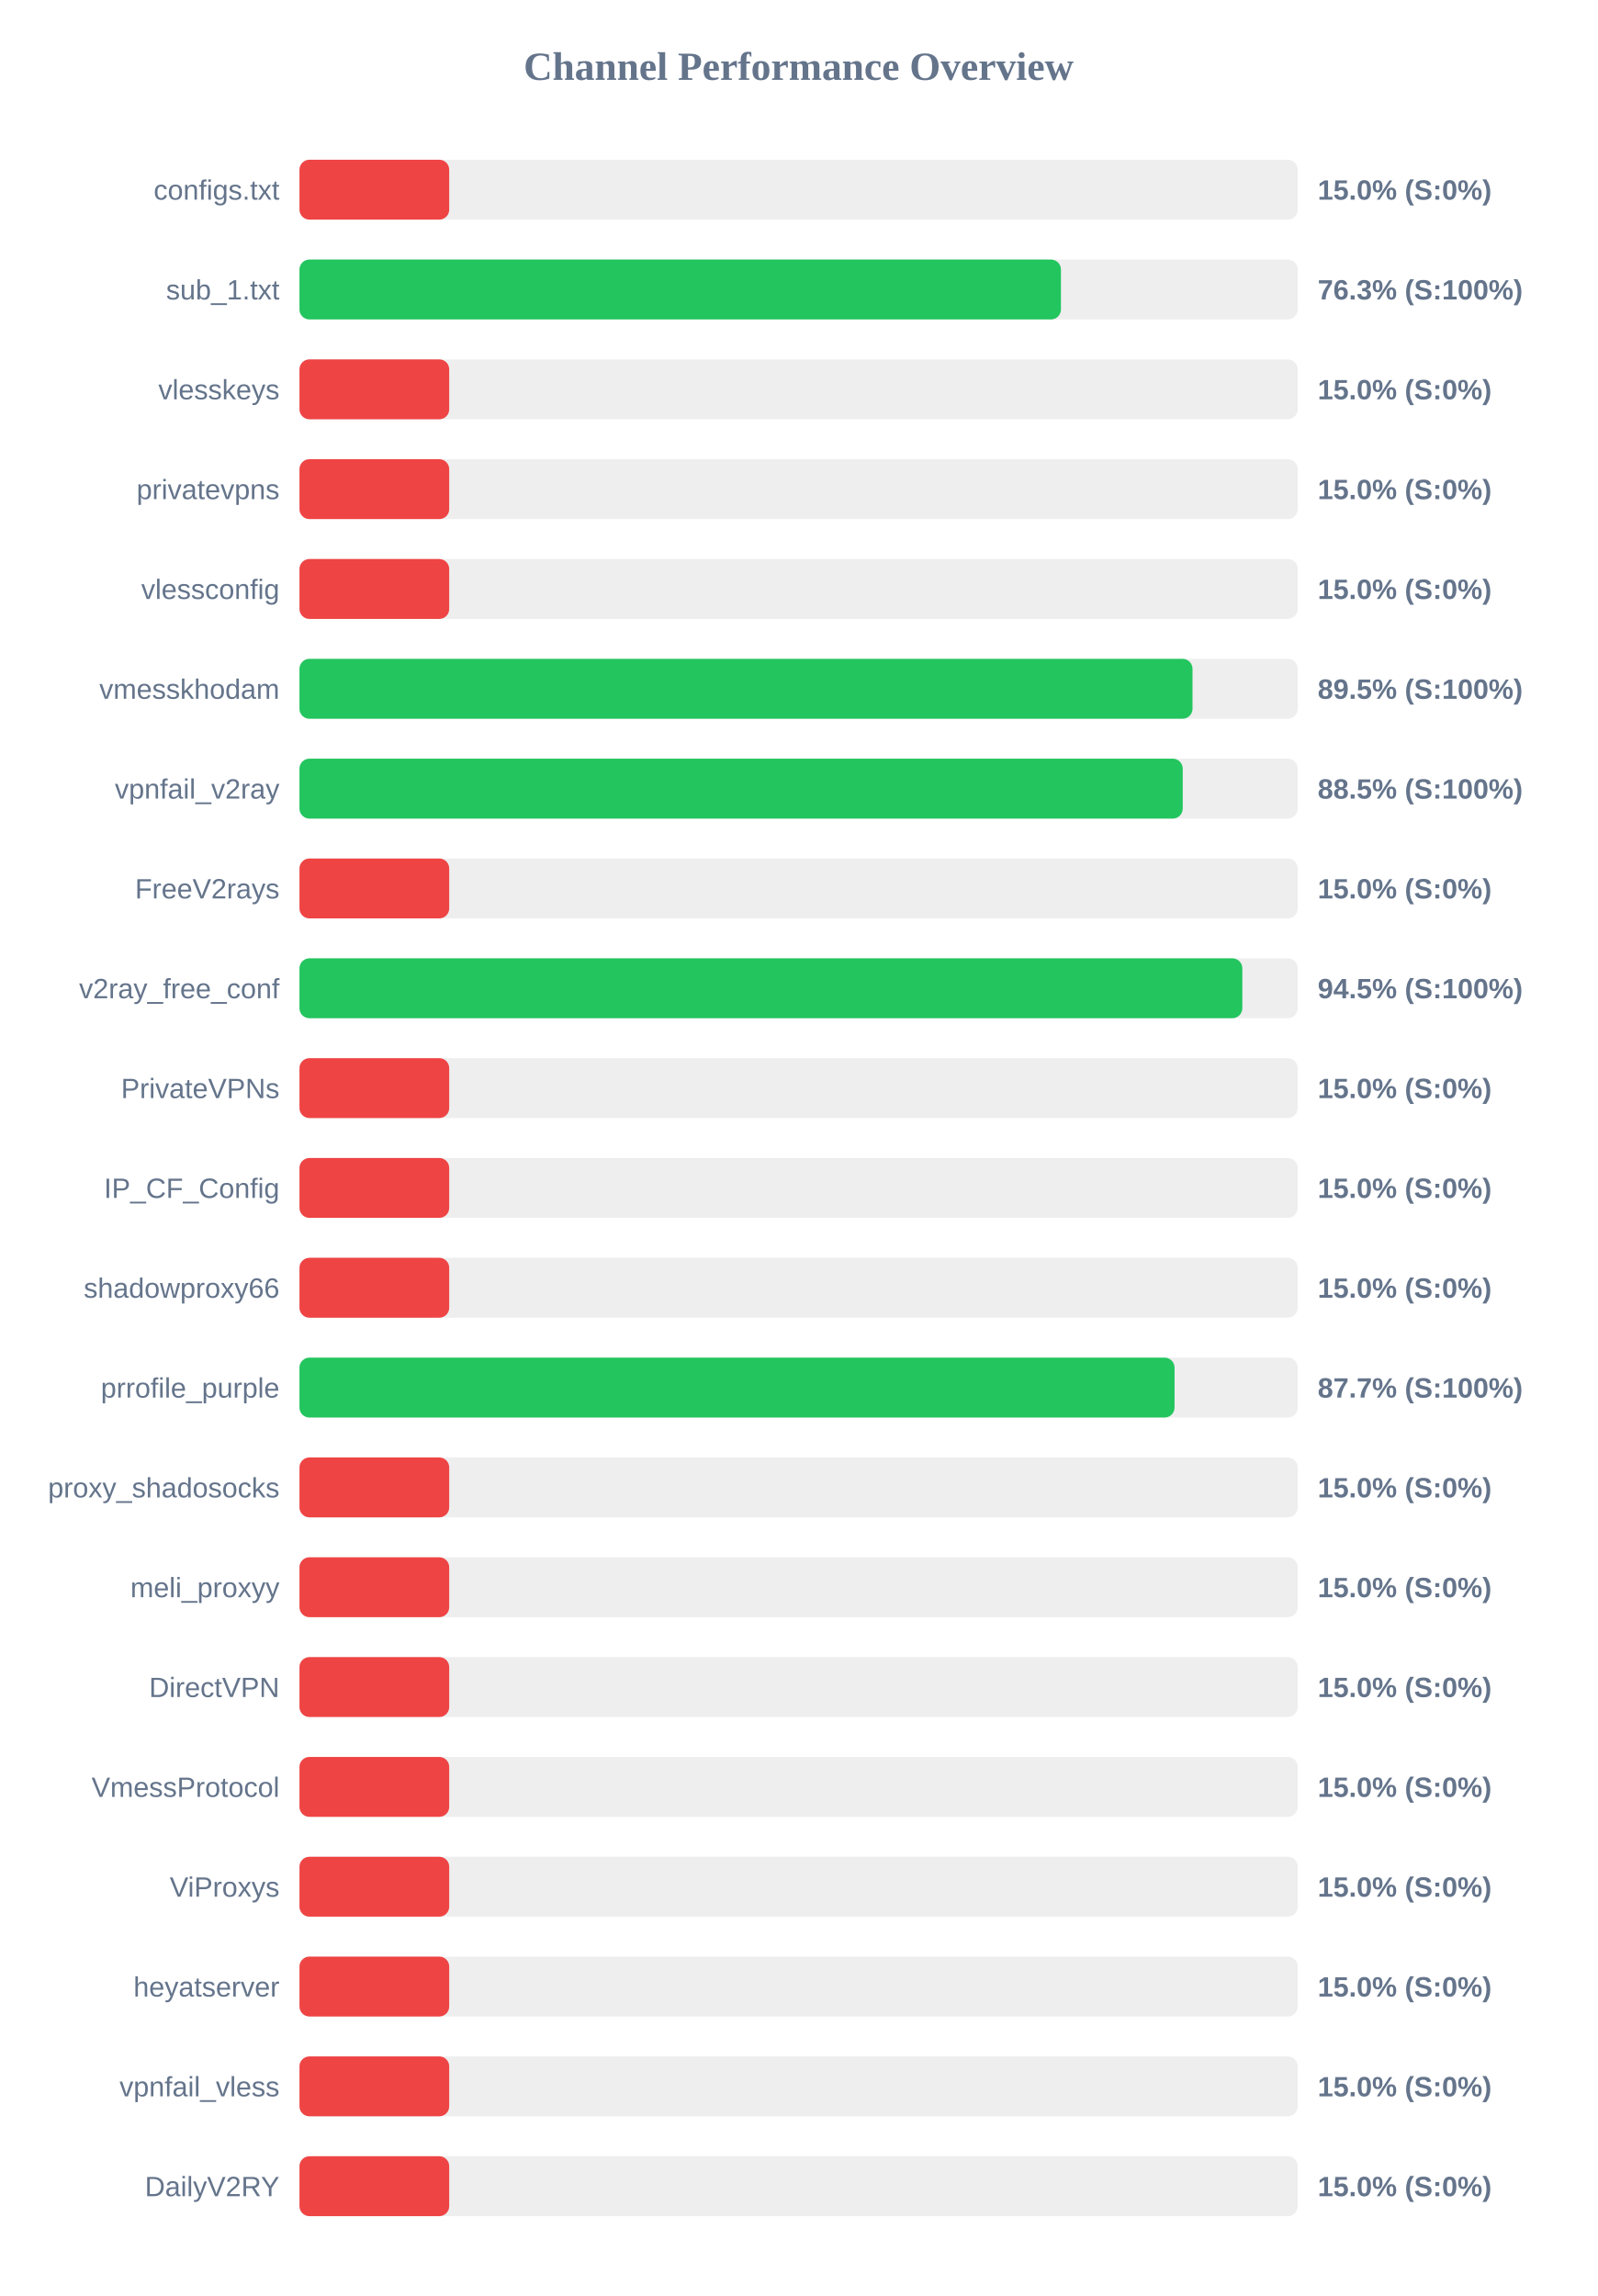
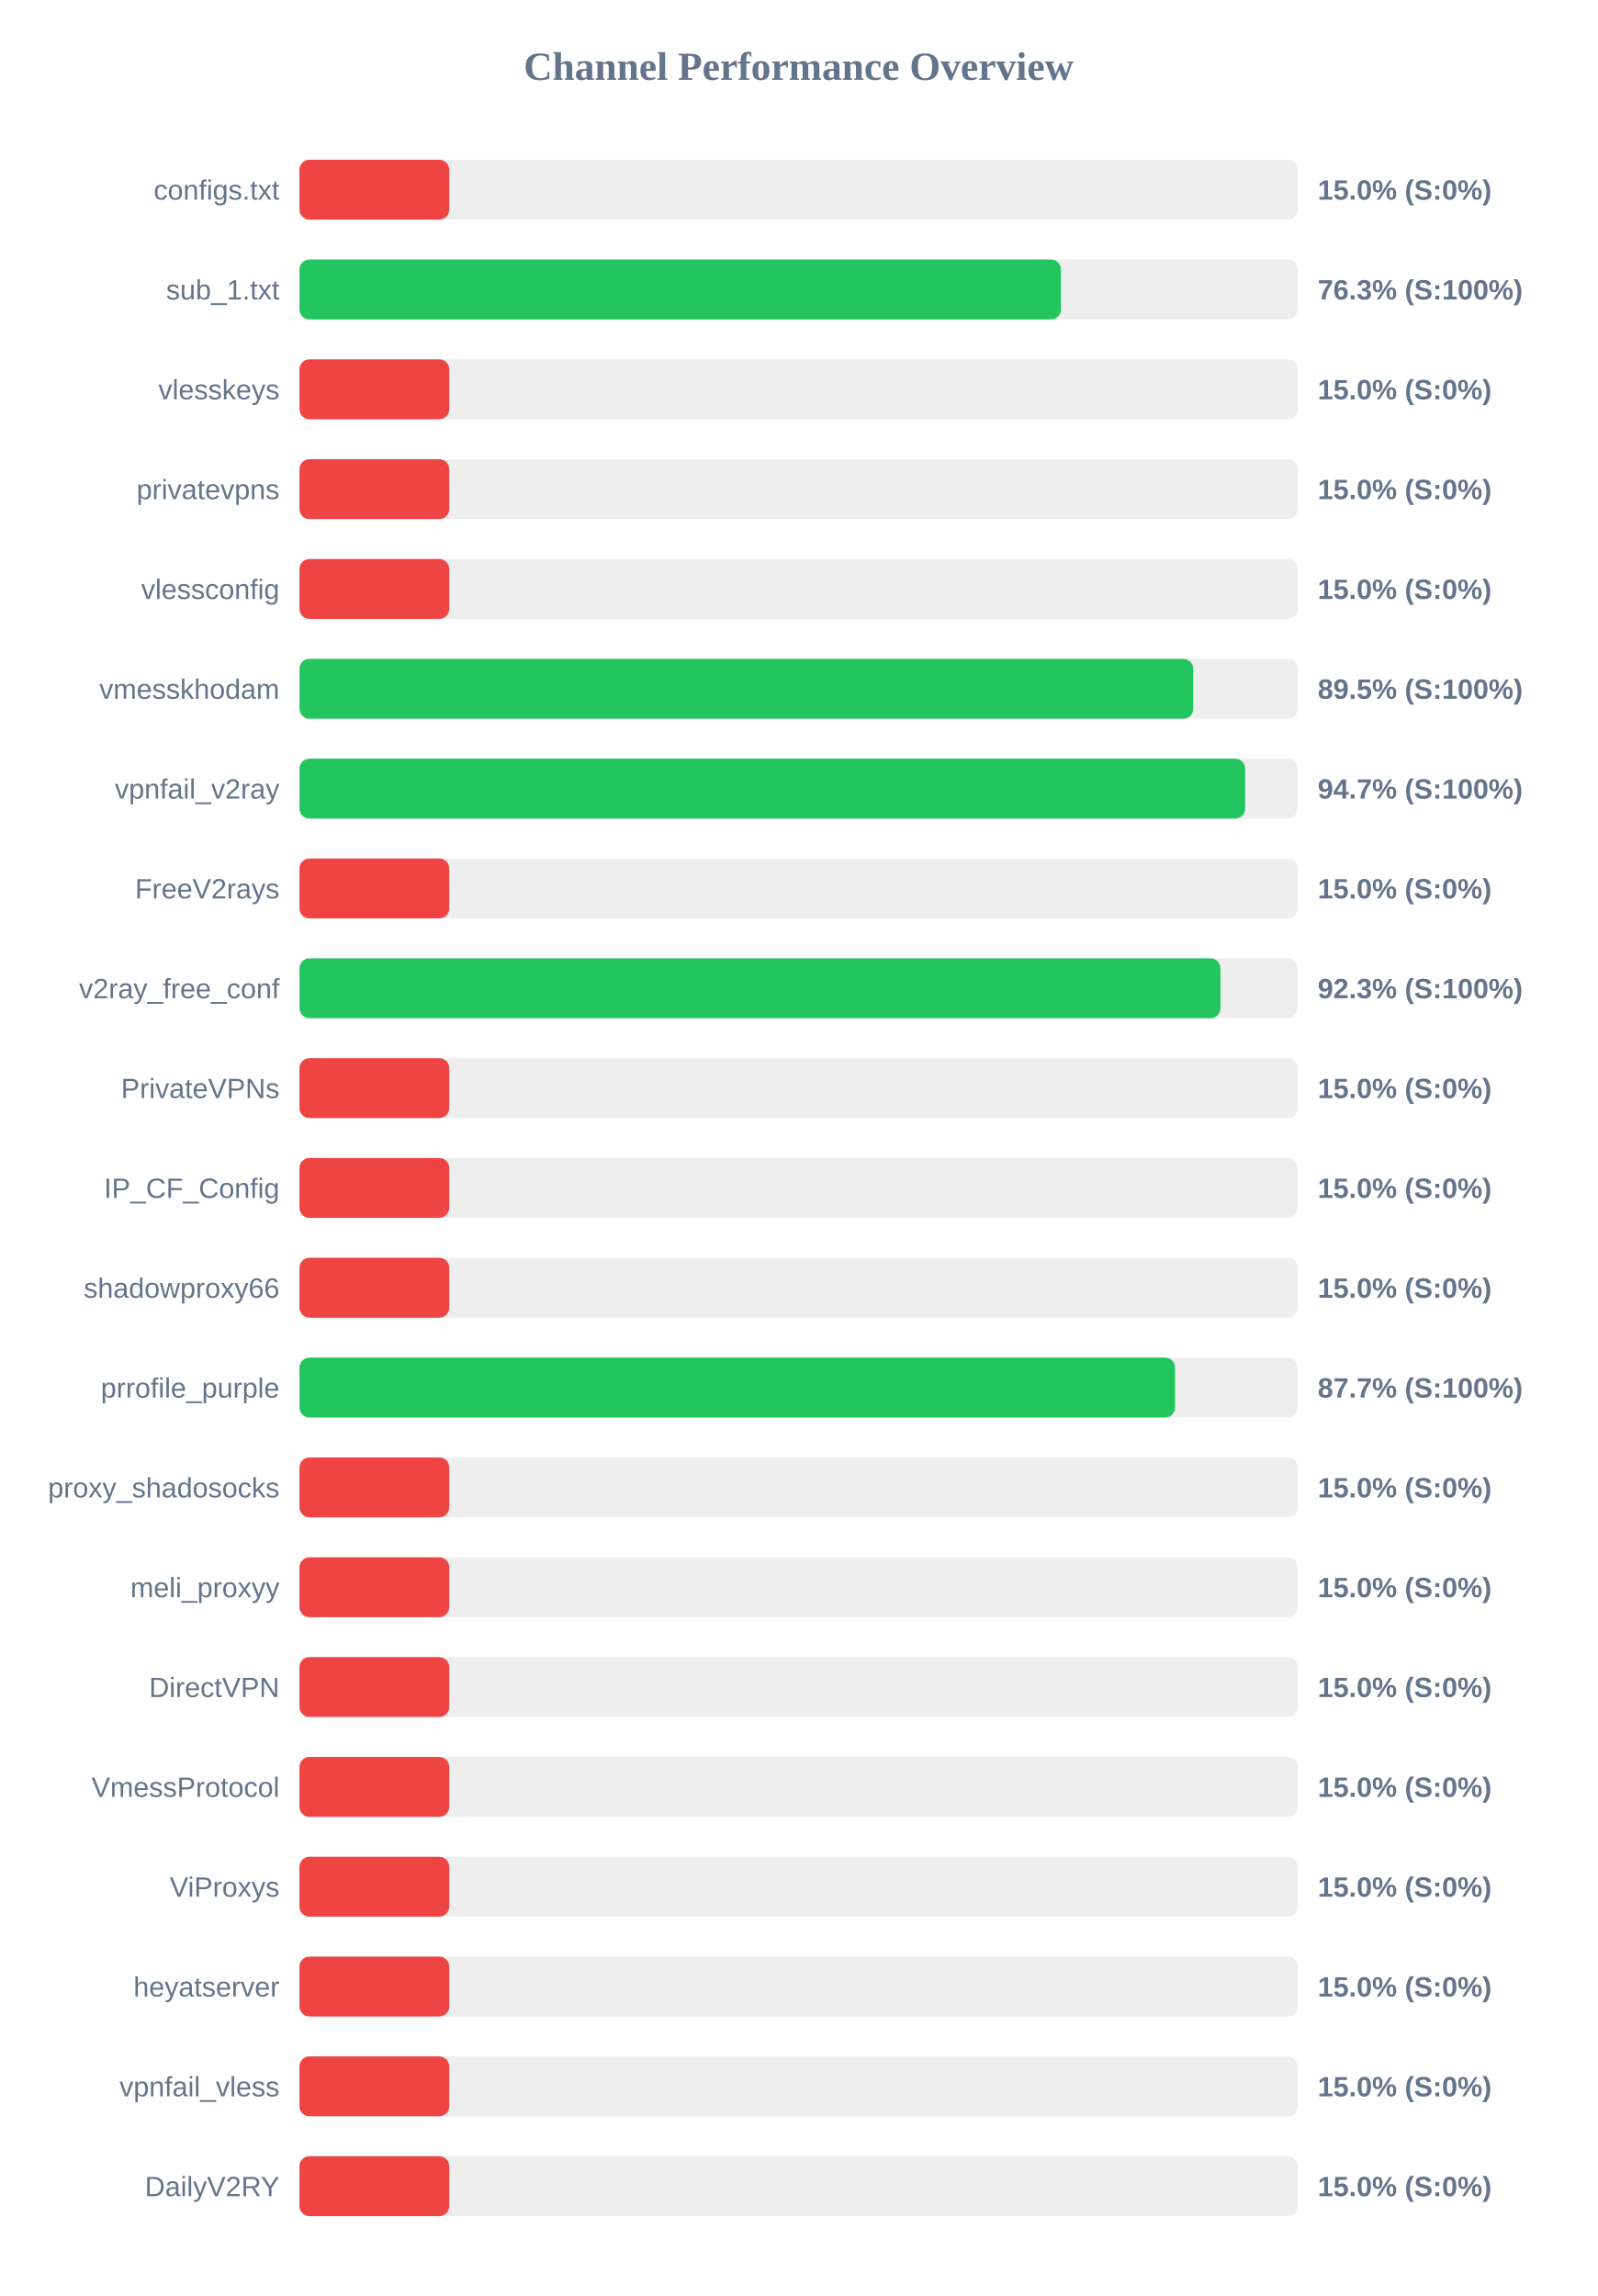
<svg xmlns="http://www.w3.org/2000/svg" width="800" height="1150" version="1.1">
  <style>
        .row { font: 14px Arial; fill: #64748b; }
        .score { font: bold 14px Arial; fill: #64748b; }
    </style>
  <text x="400" y="40" text-anchor="middle" font-size="20px" font-weight="bold" fill="#64748b">Channel Performance Overview</text>
  <rect x="150" y="80" width="500" height="30" fill="#eee" rx="5" />
  <rect x="150" y="80" width="75.0" height="30" fill="#ef4444" rx="5" />
  <text x="140" y="100" text-anchor="end" class="row">configs.txt</text>
  <text x="660" y="100" text-anchor="start" class="score">15.0% (S:0%)</text>
  <rect x="150" y="130" width="500" height="30" fill="#eee" rx="5" />
  <rect x="150" y="130" width="381.4" height="30" fill="#22c55e" rx="5" />
  <text x="140" y="150" text-anchor="end" class="row">sub_1.txt</text>
  <text x="660" y="150" text-anchor="start" class="score">76.3% (S:100%)</text>
  <rect x="150" y="180" width="500" height="30" fill="#eee" rx="5" />
  <rect x="150" y="180" width="75.0" height="30" fill="#ef4444" rx="5" />
  <text x="140" y="200" text-anchor="end" class="row">vlesskeys</text>
  <text x="660" y="200" text-anchor="start" class="score">15.0% (S:0%)</text>
  <rect x="150" y="230" width="500" height="30" fill="#eee" rx="5" />
  <rect x="150" y="230" width="75.0" height="30" fill="#ef4444" rx="5" />
  <text x="140" y="250" text-anchor="end" class="row">privatevpns</text>
  <text x="660" y="250" text-anchor="start" class="score">15.0% (S:0%)</text>
  <rect x="150" y="280" width="500" height="30" fill="#eee" rx="5" />
  <rect x="150" y="280" width="75.0" height="30" fill="#ef4444" rx="5" />
  <text x="140" y="300" text-anchor="end" class="row">vlessconfig</text>
  <text x="660" y="300" text-anchor="start" class="score">15.0% (S:0%)</text>
  <rect x="150" y="330" width="500" height="30" fill="#eee" rx="5" />
-   <rect x="150" y="330" width="447.3" height="30" fill="#22c55e" rx="5" />
+   <rect x="150" y="330" width="447.65" height="30" fill="#22c55e" rx="5" />
  <text x="140" y="350" text-anchor="end" class="row">vmesskhodam</text>
  <text x="660" y="350" text-anchor="start" class="score">89.5% (S:100%)</text>
  <rect x="150" y="380" width="500" height="30" fill="#eee" rx="5" />
-   <rect x="150" y="380" width="442.4" height="30" fill="#22c55e" rx="5" />
+   <rect x="150" y="380" width="473.65" height="30" fill="#22c55e" rx="5" />
  <text x="140" y="400" text-anchor="end" class="row">vpnfail_v2ray</text>
-   <text x="660" y="400" text-anchor="start" class="score">88.5% (S:100%)</text>
+   <text x="660" y="400" text-anchor="start" class="score">94.7% (S:100%)</text>
  <rect x="150" y="430" width="500" height="30" fill="#eee" rx="5" />
  <rect x="150" y="430" width="75.0" height="30" fill="#ef4444" rx="5" />
  <text x="140" y="450" text-anchor="end" class="row">FreeV2rays</text>
  <text x="660" y="450" text-anchor="start" class="score">15.0% (S:0%)</text>
  <rect x="150" y="480" width="500" height="30" fill="#eee" rx="5" />
-   <rect x="150" y="480" width="472.25" height="30" fill="#22c55e" rx="5" />
+   <rect x="150" y="480" width="461.3" height="30" fill="#22c55e" rx="5" />
  <text x="140" y="500" text-anchor="end" class="row">v2ray_free_conf</text>
-   <text x="660" y="500" text-anchor="start" class="score">94.5% (S:100%)</text>
+   <text x="660" y="500" text-anchor="start" class="score">92.3% (S:100%)</text>
  <rect x="150" y="530" width="500" height="30" fill="#eee" rx="5" />
  <rect x="150" y="530" width="75.0" height="30" fill="#ef4444" rx="5" />
  <text x="140" y="550" text-anchor="end" class="row">PrivateVPNs</text>
  <text x="660" y="550" text-anchor="start" class="score">15.0% (S:0%)</text>
  <rect x="150" y="580" width="500" height="30" fill="#eee" rx="5" />
  <rect x="150" y="580" width="75.0" height="30" fill="#ef4444" rx="5" />
  <text x="140" y="600" text-anchor="end" class="row">IP_CF_Config</text>
  <text x="660" y="600" text-anchor="start" class="score">15.0% (S:0%)</text>
  <rect x="150" y="630" width="500" height="30" fill="#eee" rx="5" />
  <rect x="150" y="630" width="75.0" height="30" fill="#ef4444" rx="5" />
  <text x="140" y="650" text-anchor="end" class="row">shadowproxy66</text>
  <text x="660" y="650" text-anchor="start" class="score">15.0% (S:0%)</text>
  <rect x="150" y="680" width="500" height="30" fill="#eee" rx="5" />
-   <rect x="150" y="680" width="438.3" height="30" fill="#22c55e" rx="5" />
+   <rect x="150" y="680" width="438.55" height="30" fill="#22c55e" rx="5" />
  <text x="140" y="700" text-anchor="end" class="row">prrofile_purple</text>
  <text x="660" y="700" text-anchor="start" class="score">87.7% (S:100%)</text>
  <rect x="150" y="730" width="500" height="30" fill="#eee" rx="5" />
  <rect x="150" y="730" width="75.0" height="30" fill="#ef4444" rx="5" />
  <text x="140" y="750" text-anchor="end" class="row">proxy_shadosocks</text>
  <text x="660" y="750" text-anchor="start" class="score">15.0% (S:0%)</text>
  <rect x="150" y="780" width="500" height="30" fill="#eee" rx="5" />
  <rect x="150" y="780" width="75.0" height="30" fill="#ef4444" rx="5" />
  <text x="140" y="800" text-anchor="end" class="row">meli_proxyy</text>
  <text x="660" y="800" text-anchor="start" class="score">15.0% (S:0%)</text>
  <rect x="150" y="830" width="500" height="30" fill="#eee" rx="5" />
  <rect x="150" y="830" width="75.0" height="30" fill="#ef4444" rx="5" />
  <text x="140" y="850" text-anchor="end" class="row">DirectVPN</text>
  <text x="660" y="850" text-anchor="start" class="score">15.0% (S:0%)</text>
  <rect x="150" y="880" width="500" height="30" fill="#eee" rx="5" />
  <rect x="150" y="880" width="75.0" height="30" fill="#ef4444" rx="5" />
  <text x="140" y="900" text-anchor="end" class="row">VmessProtocol</text>
  <text x="660" y="900" text-anchor="start" class="score">15.0% (S:0%)</text>
  <rect x="150" y="930" width="500" height="30" fill="#eee" rx="5" />
  <rect x="150" y="930" width="75.0" height="30" fill="#ef4444" rx="5" />
  <text x="140" y="950" text-anchor="end" class="row">ViProxys</text>
  <text x="660" y="950" text-anchor="start" class="score">15.0% (S:0%)</text>
  <rect x="150" y="980" width="500" height="30" fill="#eee" rx="5" />
  <rect x="150" y="980" width="75.0" height="30" fill="#ef4444" rx="5" />
  <text x="140" y="1000" text-anchor="end" class="row">heyatserver</text>
  <text x="660" y="1000" text-anchor="start" class="score">15.0% (S:0%)</text>
  <rect x="150" y="1030" width="500" height="30" fill="#eee" rx="5" />
  <rect x="150" y="1030" width="75.0" height="30" fill="#ef4444" rx="5" />
  <text x="140" y="1050" text-anchor="end" class="row">vpnfail_vless</text>
  <text x="660" y="1050" text-anchor="start" class="score">15.0% (S:0%)</text>
  <rect x="150" y="1080" width="500" height="30" fill="#eee" rx="5" />
  <rect x="150" y="1080" width="75.0" height="30" fill="#ef4444" rx="5" />
  <text x="140" y="1100" text-anchor="end" class="row">DailyV2RY</text>
  <text x="660" y="1100" text-anchor="start" class="score">15.0% (S:0%)</text>
</svg>
